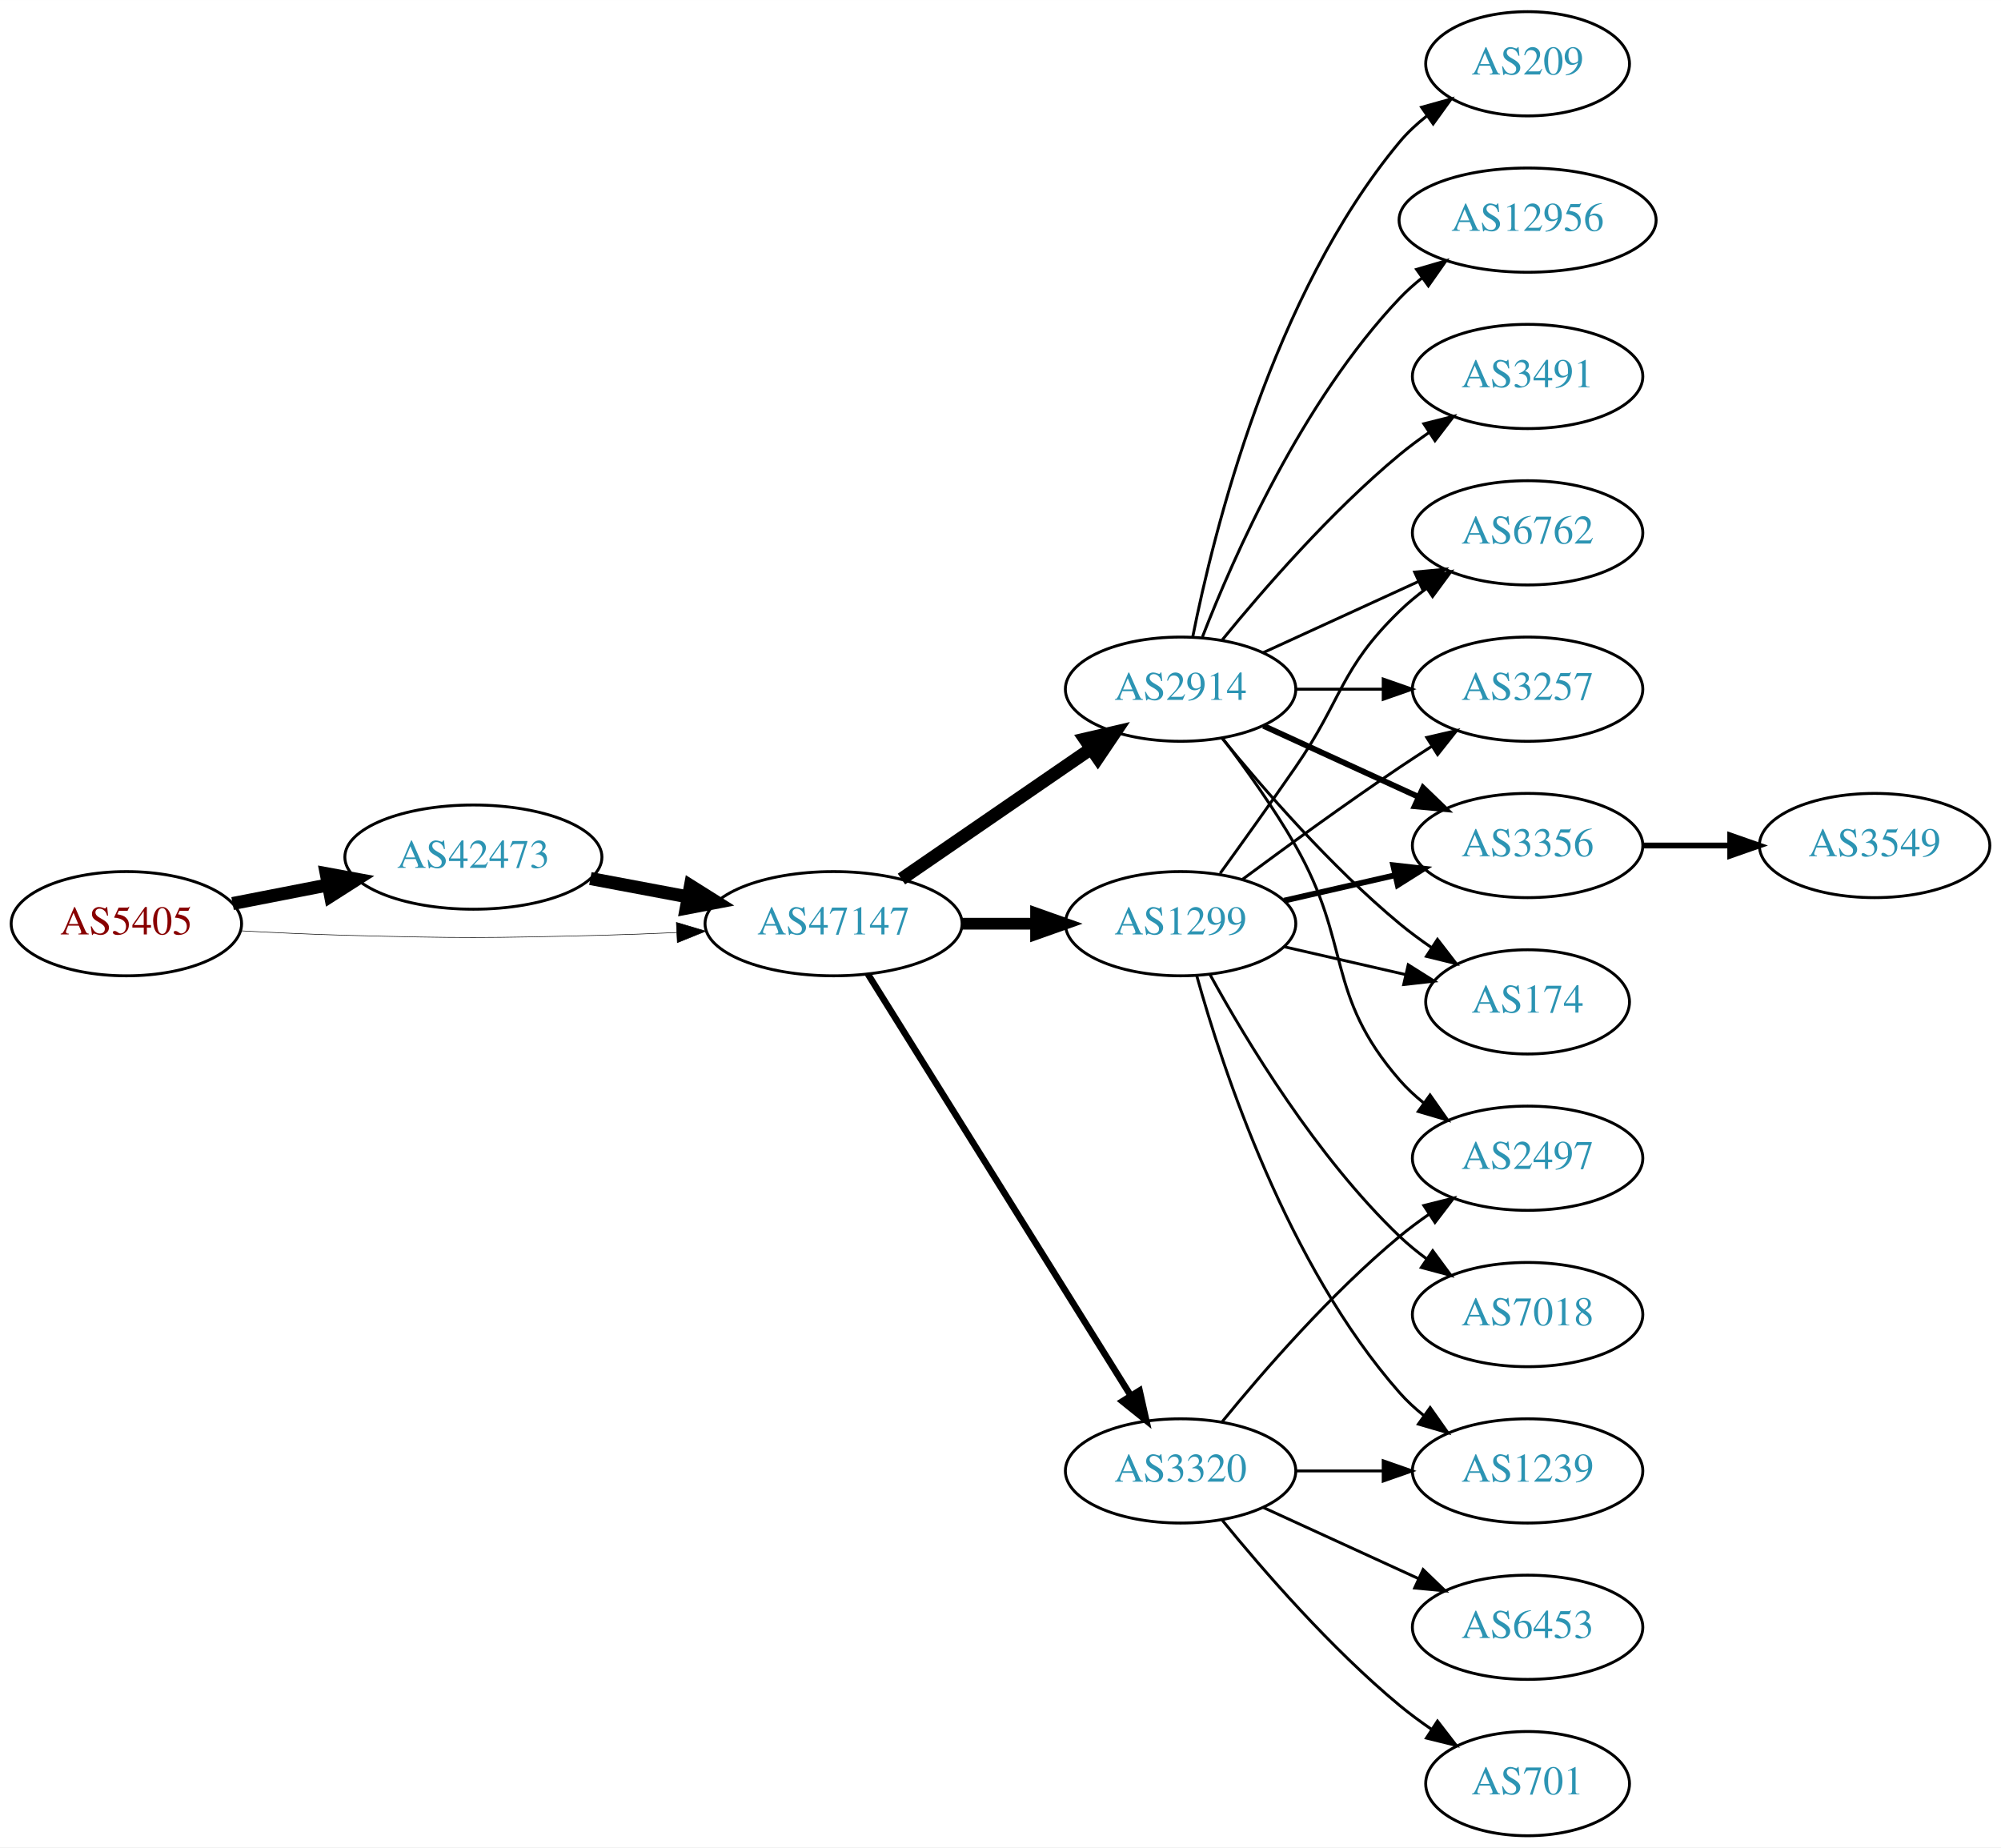
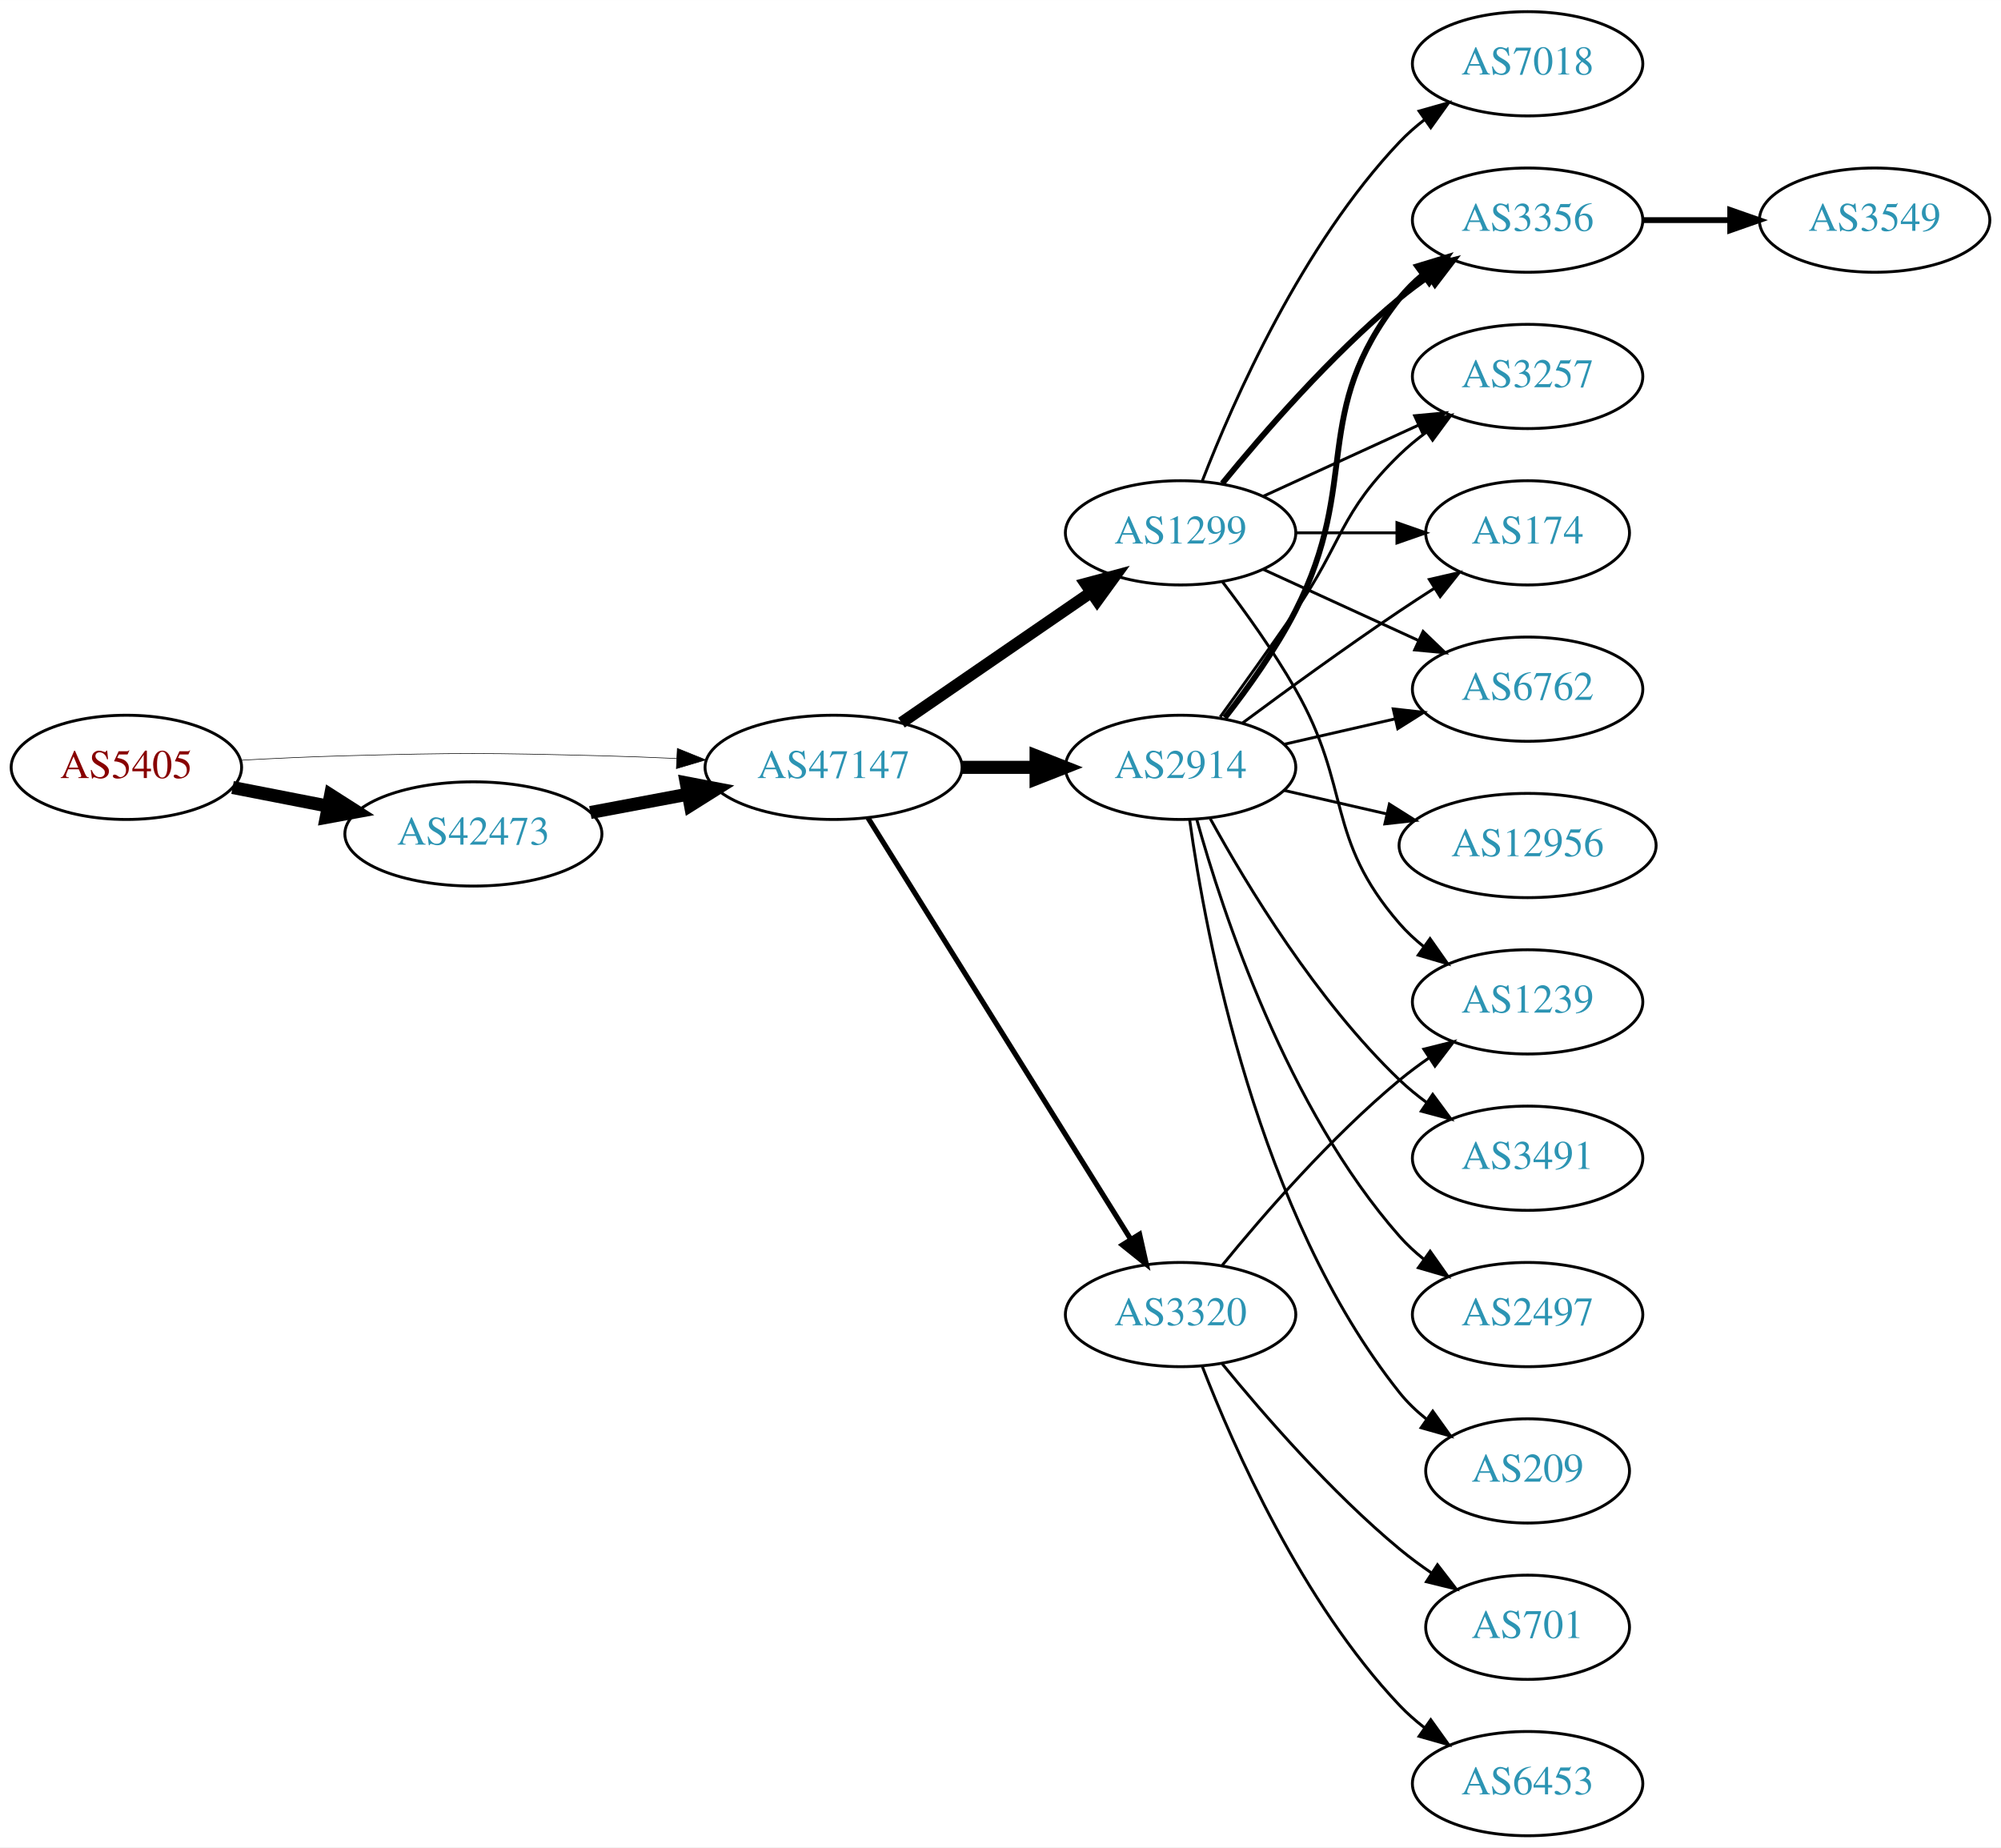
<svg xmlns="http://www.w3.org/2000/svg" xmlns:xlink="http://www.w3.org/1999/xlink" width="691pt" height="638pt" viewBox="0.00 0.00 691.06 638.00">
  <g id="graph0" class="graph" transform="scale(1 1) rotate(0) translate(4 634)">
    <polygon fill="white" stroke="none" points="-4,4 -4,-634 687.055,-634 687.055,4 -4,4" />
    <g id="node1" class="node">
      <g id="a_node1">
        <a xlink:href="/asn/5405" xlink:title="AS5405 ~ CSO.net Internet Services GmbH [AT]">
-           <ellipse fill="#ffffff" stroke="black" cx="39.647" cy="-315" rx="39.794" ry="18" />
-           <text text-anchor="middle" x="39.647" y="-311.3" font-family="Times,serif" font-size="14.00" fill="#880000">AS5405</text>
+           <ellipse fill="#ffffff" stroke="black" cx="39.647" cy="-369" rx="39.794" ry="18" />
+           <text text-anchor="middle" x="39.647" y="-365.3" font-family="Times,serif" font-size="14.00" fill="#880000">AS5405</text>
        </a>
      </g>
    </g>
    <g id="node2" class="node">
      <g id="a_node2">
        <a xlink:href="/asn/42473" xlink:title="AS42473 ~ ANEXIA Internetdienstleistungs GmbH [AT]">
-           <ellipse fill="#ffffff" stroke="black" cx="159.489" cy="-338" rx="44.393" ry="18" />
-           <text text-anchor="middle" x="159.489" y="-334.3" font-family="Times,serif" font-size="14.00" fill="#2c94b3">AS42473</text>
+           <ellipse fill="#ffffff" stroke="black" cx="159.489" cy="-346" rx="44.393" ry="18" />
+           <text text-anchor="middle" x="159.489" y="-342.3" font-family="Times,serif" font-size="14.00" fill="#2c94b3">AS42473</text>
        </a>
      </g>
    </g>
    <g id="edge1" class="edge">
-       <path fill="none" stroke="black" stroke-width="4.5" d="M76.323,-321.963C86.696,-323.988 98.214,-326.236 109.264,-328.392" />
-       <polygon fill="black" stroke="black" stroke-width="4.5" points="108.665,-332.287 119.234,-330.338 110.173,-324.558 108.665,-332.287" />
+       <path fill="none" stroke="black" stroke-width="4.5" d="M76.323,-362.037C86.696,-360.012 98.214,-357.764 109.264,-355.608" />
+       <polygon fill="black" stroke="black" stroke-width="4.5" points="110.173,-359.442 119.234,-353.662 108.665,-351.713 110.173,-359.442" />
    </g>
    <g id="node3" class="node">
      <g id="a_node3">
        <a xlink:href="/asn/47147" xlink:title="AS47147 ~ ANEXIA Internetdienstleistungs GmbH [AT]">
-           <ellipse fill="#ffffff" stroke="black" cx="283.881" cy="-315" rx="44.393" ry="18" />
-           <text text-anchor="middle" x="283.881" y="-311.3" font-family="Times,serif" font-size="14.00" fill="#2c94b3">AS47147</text>
+           <ellipse fill="#ffffff" stroke="black" cx="283.881" cy="-369" rx="44.393" ry="18" />
+           <text text-anchor="middle" x="283.881" y="-365.3" font-family="Times,serif" font-size="14.00" fill="#2c94b3">AS47147</text>
        </a>
      </g>
    </g>
    <g id="edge2" class="edge">
-       <path fill="none" stroke="black" stroke-width="0.196" d="M78.989,-312.551C90.642,-311.913 103.487,-311.316 115.293,-311 154.564,-309.949 164.412,-310.009 203.685,-311 212.093,-311.212 220.998,-311.551 229.685,-311.944" />
-       <polygon fill="black" stroke="black" stroke-width="0.196" points="229.582,-315.443 239.739,-312.425 229.917,-308.451 229.582,-315.443" />
+       <path fill="none" stroke="black" stroke-width="0.205" d="M78.989,-371.449C90.642,-372.087 103.487,-372.684 115.293,-373 154.564,-374.051 164.412,-373.991 203.685,-373 212.093,-372.788 220.998,-372.449 229.685,-372.056" />
+       <polygon fill="black" stroke="black" stroke-width="0.205" points="229.917,-375.549 239.739,-371.575 229.582,-368.557 229.917,-375.549" />
    </g>
    <g id="edge3" class="edge">
-       <path fill="none" stroke="black" stroke-width="4.5" d="M199.888,-330.596C210.589,-328.585 222.312,-326.382 233.489,-324.282" />
-       <polygon fill="black" stroke="black" stroke-width="4.5" points="234.455,-328.107 243.556,-322.39 233,-320.367 234.455,-328.107" />
+       <path fill="none" stroke="black" stroke-width="4.5" d="M199.888,-353.404C210.589,-355.415 222.312,-357.618 233.489,-359.718" />
+       <polygon fill="black" stroke="black" stroke-width="4.5" points="233,-363.633 243.556,-361.61 234.455,-355.893 233,-363.633" />
    </g>
    <g id="node4" class="node">
      <g id="a_node4">
-         <a xlink:href="/asn/2914" xlink:title="AS2914 ~ NTT America, Inc. [US]">
-           <ellipse fill="#ffffff" stroke="black" cx="403.724" cy="-396" rx="39.794" ry="18" />
-           <text text-anchor="middle" x="403.724" y="-392.3" font-family="Times,serif" font-size="14.00" fill="#2c94b3">AS2914</text>
+         <a xlink:href="/asn/1299" xlink:title="AS1299 ~ Telia Carrier [EU]">
+           <ellipse fill="#ffffff" stroke="black" cx="403.724" cy="-450" rx="39.794" ry="18" />
+           <text text-anchor="middle" x="403.724" y="-446.3" font-family="Times,serif" font-size="14.00" fill="#2c94b3">AS1299</text>
        </a>
      </g>
    </g>
    <g id="edge4" class="edge">
-       <path fill="none" stroke="black" stroke-width="4.5" d="M307.324,-330.426C325.905,-343.198 352.466,-361.455 372.846,-375.463" />
-       <polygon fill="black" stroke="black" stroke-width="4.5" points="370.689,-378.758 381.16,-381.178 375.149,-372.269 370.689,-378.758" />
+       <path fill="none" stroke="black" stroke-width="4.05" d="M307.324,-384.426C325.905,-397.198 352.466,-415.455 372.846,-429.463" />
+       <polygon fill="black" stroke="black" stroke-width="4.05" points="370.912,-432.434 381.16,-435.178 374.926,-426.593 370.912,-432.434" />
    </g>
    <g id="node5" class="node">
      <g id="a_node5">
-         <a xlink:href="/asn/1299" xlink:title="AS1299 ~ Telia Carrier [EU]">
-           <ellipse fill="#ffffff" stroke="black" cx="403.724" cy="-315" rx="39.794" ry="18" />
-           <text text-anchor="middle" x="403.724" y="-311.3" font-family="Times,serif" font-size="14.00" fill="#2c94b3">AS1299</text>
+         <a xlink:href="/asn/2914" xlink:title="AS2914 ~ NTT America, Inc. [US]">
+           <ellipse fill="#ffffff" stroke="black" cx="403.724" cy="-369" rx="39.794" ry="18" />
+           <text text-anchor="middle" x="403.724" y="-365.3" font-family="Times,serif" font-size="14.00" fill="#2c94b3">AS2914</text>
        </a>
      </g>
    </g>
    <g id="edge5" class="edge">
-       <path fill="none" stroke="black" stroke-width="4.05" d="M328.092,-315C336.405,-315 345.168,-315 353.65,-315" />
-       <polygon fill="black" stroke="black" stroke-width="4.05" points="353.809,-318.544 363.809,-315 353.809,-311.456 353.809,-318.544" />
+       <path fill="none" stroke="black" stroke-width="4.5" d="M328.092,-369C336.405,-369 345.168,-369 353.65,-369" />
+       <polygon fill="black" stroke="black" stroke-width="4.5" points="353.809,-372.938 363.809,-369 353.809,-365.063 353.809,-372.938" />
    </g>
    <g id="node6" class="node">
      <g id="a_node6">
        <a xlink:href="/asn/3320" xlink:title="AS3320 ~ DTAG [DE]">
-           <ellipse fill="#ffffff" stroke="black" cx="403.724" cy="-126" rx="39.794" ry="18" />
-           <text text-anchor="middle" x="403.724" y="-122.3" font-family="Times,serif" font-size="14.00" fill="#2c94b3">AS3320</text>
+           <ellipse fill="#ffffff" stroke="black" cx="403.724" cy="-180" rx="39.794" ry="18" />
+           <text text-anchor="middle" x="403.724" y="-176.3" font-family="Times,serif" font-size="14.00" fill="#2c94b3">AS3320</text>
        </a>
      </g>
    </g>
    <g id="edge6" class="edge">
-       <path fill="none" stroke="black" stroke-width="2.25" d="M295.756,-297.558C316.54,-264.225 362,-191.314 386.429,-152.134" />
-       <polygon fill="black" stroke="black" stroke-width="2.25" points="389.554,-153.737 391.875,-143.4 383.614,-150.034 389.554,-153.737" />
+       <path fill="none" stroke="black" stroke-width="1.8" d="M295.756,-351.558C316.54,-318.225 362,-245.314 386.429,-206.134" />
+       <polygon fill="black" stroke="black" stroke-width="1.8" points="389.554,-207.737 391.875,-197.4 383.614,-204.034 389.554,-207.737" />
    </g>
    <g id="node7" class="node">
      <g id="a_node7">
-         <a xlink:href="/asn/3356" xlink:title="AS3356 ~ Level 3 Parent, LLC [US]">
-           <ellipse fill="#ffffff" stroke="black" cx="523.566" cy="-342" rx="39.794" ry="18" />
-           <text text-anchor="middle" x="523.566" y="-338.3" font-family="Times,serif" font-size="14.00" fill="#2c94b3">AS3356</text>
+         <a xlink:href="/asn/7018" xlink:title="AS7018 ~ AT&amp;T Services, Inc. [US]">
+           <ellipse fill="#ffffff" stroke="black" cx="523.566" cy="-612" rx="39.794" ry="18" />
+           <text text-anchor="middle" x="523.566" y="-608.3" font-family="Times,serif" font-size="14.00" fill="#2c94b3">AS7018</text>
        </a>
      </g>
    </g>
    <g id="edge7" class="edge">
-       <path fill="none" stroke="black" stroke-width="2" d="M432.353,-383.339C448.31,-376.027 468.58,-366.739 485.863,-358.819" />
-       <polygon fill="black" stroke="black" stroke-width="2" points="487.478,-361.929 495.111,-354.581 484.562,-355.565 487.478,-361.929" />
+       <path fill="none" stroke="black" d="M411.247,-467.994C421.997,-495.728 445.655,-549.429 479.37,-585 481.956,-587.728 484.874,-590.294 487.942,-592.677" />
+       <polygon fill="black" stroke="black" points="486.096,-595.658 496.29,-598.543 490.12,-589.93 486.096,-595.658" />
    </g>
    <g id="node8" class="node">
      <g id="a_node8">
-         <a xlink:href="/asn/209" xlink:title="AS209 ~ CenturyLink Communications, LLC [US]">
-           <ellipse fill="#ffffff" stroke="black" cx="523.566" cy="-612" rx="35.194" ry="18" />
-           <text text-anchor="middle" x="523.566" y="-608.3" font-family="Times,serif" font-size="14.00" fill="#2c94b3">AS209</text>
+         <a xlink:href="/asn/174" xlink:title="AS174 ~ Cogent Communications [US]">
+           <ellipse fill="#ffffff" stroke="black" cx="523.566" cy="-450" rx="35.194" ry="18" />
+           <text text-anchor="middle" x="523.566" y="-446.3" font-family="Times,serif" font-size="14.00" fill="#2c94b3">AS174</text>
        </a>
      </g>
    </g>
    <g id="edge8" class="edge">
-       <path fill="none" stroke="black" d="M407.922,-414.073C415.086,-450.141 435.36,-532.125 479.37,-585 482.107,-588.288 485.352,-591.298 488.815,-594.017" />
-       <polygon fill="black" stroke="black" points="486.95,-596.983 497.156,-599.827 490.952,-591.239 486.95,-596.983" />
+       <path fill="none" stroke="black" d="M443.636,-450C454.723,-450 466.883,-450 478.265,-450" />
+       <polygon fill="black" stroke="black" points="478.447,-453.5 488.447,-450 478.447,-446.5 478.447,-453.5" />
    </g>
    <g id="node9" class="node">
      <g id="a_node9">
-         <a xlink:href="/asn/12956" xlink:title="AS12956 ~ TELXIUS [ES]">
-           <ellipse fill="#ffffff" stroke="black" cx="523.566" cy="-558" rx="44.393" ry="18" />
-           <text text-anchor="middle" x="523.566" y="-554.3" font-family="Times,serif" font-size="14.00" fill="#2c94b3">AS12956</text>
+         <a xlink:href="/asn/6762" xlink:title="AS6762 ~ TELECOM ITALIA SPARKLE S.p.A. [IT]">
+           <ellipse fill="#ffffff" stroke="black" cx="523.566" cy="-396" rx="39.794" ry="18" />
+           <text text-anchor="middle" x="523.566" y="-392.3" font-family="Times,serif" font-size="14.00" fill="#2c94b3">AS6762</text>
        </a>
      </g>
    </g>
    <g id="edge9" class="edge">
-       <path fill="none" stroke="black" d="M411.247,-413.994C421.997,-441.728 445.655,-495.429 479.37,-531 481.754,-533.515 484.421,-535.893 487.227,-538.117" />
-       <polygon fill="black" stroke="black" points="485.221,-540.985 495.389,-543.961 489.296,-535.293 485.221,-540.985" />
+       <path fill="none" stroke="black" d="M432.353,-437.339C448.31,-430.027 468.58,-420.739 485.863,-412.819" />
+       <polygon fill="black" stroke="black" points="487.478,-415.929 495.111,-408.581 484.562,-409.565 487.478,-415.929" />
    </g>
    <g id="node10" class="node">
      <g id="a_node10">
-         <a xlink:href="/asn/174" xlink:title="AS174 ~ Cogent Communications [US]">
-           <ellipse fill="#ffffff" stroke="black" cx="523.566" cy="-288" rx="35.194" ry="18" />
-           <text text-anchor="middle" x="523.566" y="-284.3" font-family="Times,serif" font-size="14.00" fill="#2c94b3">AS174</text>
+         <a xlink:href="/asn/3356" xlink:title="AS3356 ~ Level 3 Parent, LLC [US]">
+           <ellipse fill="#ffffff" stroke="black" cx="523.566" cy="-558" rx="39.794" ry="18" />
+           <text text-anchor="middle" x="523.566" y="-554.3" font-family="Times,serif" font-size="14.00" fill="#2c94b3">AS3356</text>
        </a>
      </g>
    </g>
    <g id="edge10" class="edge">
-       <path fill="none" stroke="black" d="M418.143,-378.935C432.257,-361.625 455.672,-334.655 479.37,-315 482.833,-312.128 486.626,-309.331 490.48,-306.692" />
-       <polygon fill="black" stroke="black" points="492.442,-309.592 498.913,-301.203 488.623,-303.725 492.442,-309.592" />
+       <path fill="none" stroke="black" stroke-width="2" d="M418.143,-467.065C432.257,-484.375 455.672,-511.345 479.37,-531 482.587,-533.668 486.087,-536.27 489.658,-538.741" />
+       <polygon fill="black" stroke="black" stroke-width="2" points="487.735,-541.666 498.014,-544.236 491.581,-535.817 487.735,-541.666" />
    </g>
    <g id="node11" class="node">
      <g id="a_node11">
-         <a xlink:href="/asn/6762" xlink:title="AS6762 ~ TELECOM ITALIA SPARKLE S.p.A. [IT]">
-           <ellipse fill="#ffffff" stroke="black" cx="523.566" cy="-450" rx="39.794" ry="18" />
-           <text text-anchor="middle" x="523.566" y="-446.3" font-family="Times,serif" font-size="14.00" fill="#2c94b3">AS6762</text>
+         <a xlink:href="/asn/1239" xlink:title="AS1239 ~ Sprint [US]">
+           <ellipse fill="#ffffff" stroke="black" cx="523.566" cy="-288" rx="39.794" ry="18" />
+           <text text-anchor="middle" x="523.566" y="-284.3" font-family="Times,serif" font-size="14.00" fill="#2c94b3">AS1239</text>
        </a>
      </g>
    </g>
    <g id="edge11" class="edge">
-       <path fill="none" stroke="black" d="M432.353,-408.661C448.31,-415.973 468.58,-425.261 485.863,-433.181" />
-       <polygon fill="black" stroke="black" points="484.562,-436.435 495.111,-437.419 487.478,-430.071 484.562,-436.435" />
+       <path fill="none" stroke="black" d="M418.185,-433.087C426.078,-422.73 435.927,-409.008 443.37,-396 462.935,-361.806 453.536,-344.742 479.37,-315 481.835,-312.162 484.672,-309.523 487.689,-307.094" />
+       <polygon fill="black" stroke="black" points="489.876,-309.833 495.968,-301.164 485.8,-304.142 489.876,-309.833" />
    </g>
    <g id="node12" class="node">
      <g id="a_node12">
-         <a xlink:href="/asn/2497" xlink:title="AS2497 ~ Internet Initiative Japan Inc. [JP]">
-           <ellipse fill="#ffffff" stroke="black" cx="523.566" cy="-234" rx="39.794" ry="18" />
-           <text text-anchor="middle" x="523.566" y="-230.3" font-family="Times,serif" font-size="14.00" fill="#2c94b3">AS2497</text>
+         <a xlink:href="/asn/3257" xlink:title="AS3257 ~ GTT [DE]">
+           <ellipse fill="#ffffff" stroke="black" cx="523.566" cy="-504" rx="39.794" ry="18" />
+           <text text-anchor="middle" x="523.566" y="-500.3" font-family="Times,serif" font-size="14.00" fill="#2c94b3">AS3257</text>
        </a>
      </g>
    </g>
    <g id="edge12" class="edge">
-       <path fill="none" stroke="black" d="M418.185,-379.087C426.078,-368.73 435.927,-355.008 443.37,-342 462.935,-307.806 453.536,-290.742 479.37,-261 481.835,-258.162 484.672,-255.523 487.689,-253.094" />
-       <polygon fill="black" stroke="black" points="489.876,-255.833 495.968,-247.164 485.8,-250.142 489.876,-255.833" />
+       <path fill="none" stroke="black" d="M432.353,-462.661C448.31,-469.973 468.58,-479.261 485.863,-487.181" />
+       <polygon fill="black" stroke="black" points="484.562,-490.435 495.111,-491.419 487.478,-484.071 484.562,-490.435" />
+     </g>
+     <g id="edge13" class="edge">
+       <path fill="none" stroke="black" d="M425.054,-384.277C439.916,-395.304 460.661,-410.407 479.37,-423 483.188,-425.569 487.238,-428.21 491.268,-430.786" />
+       <polygon fill="black" stroke="black" points="489.637,-433.895 499.962,-436.271 493.372,-427.975 489.637,-433.895" />
+     </g>
+     <g id="edge19" class="edge">
+       <path fill="none" stroke="black" d="M439.443,-376.955C451.443,-379.704 465.064,-382.825 477.756,-385.733" />
+       <polygon fill="black" stroke="black" points="477.159,-389.187 487.688,-388.009 478.722,-382.364 477.159,-389.187" />
+     </g>
+     <g id="edge15" class="edge">
+       <path fill="none" stroke="black" stroke-width="2" d="M419.02,-386.14C427.006,-396.353 436.668,-409.853 443.37,-423 466.351,-468.077 448.072,-491.246 479.37,-531 481.695,-533.953 484.439,-536.67 487.398,-539.147" />
+       <polygon fill="black" stroke="black" stroke-width="2" points="485.457,-542.064 495.595,-545.145 489.591,-536.415 485.457,-542.064" />
+     </g>
+     <g id="edge18" class="edge">
+       <path fill="none" stroke="black" d="M417.403,-386.406C425.018,-396.937 434.851,-410.67 443.37,-423 459.766,-446.731 458.677,-456.906 479.37,-477 482.215,-479.763 485.389,-482.386 488.689,-484.834" />
+       <polygon fill="black" stroke="black" points="486.806,-487.786 497.037,-490.538 490.755,-482.006 486.806,-487.786" />
    </g>
    <g id="node13" class="node">
      <g id="a_node13">
-         <a xlink:href="/asn/3491" xlink:title="AS3491 ~ PCCW Global, Inc. [US]">
-           <ellipse fill="#ffffff" stroke="black" cx="523.566" cy="-504" rx="39.794" ry="18" />
-           <text text-anchor="middle" x="523.566" y="-500.3" font-family="Times,serif" font-size="14.00" fill="#2c94b3">AS3491</text>
-         </a>
-       </g>
-     </g>
-     <g id="edge13" class="edge">
-       <path fill="none" stroke="black" d="M418.143,-413.065C432.257,-430.375 455.672,-457.345 479.37,-477 482.587,-479.668 486.087,-482.27 489.658,-484.741" />
-       <polygon fill="black" stroke="black" points="487.735,-487.666 498.014,-490.236 491.581,-481.817 487.735,-487.666" />
+         <a xlink:href="/asn/12956" xlink:title="AS12956 ~ TELXIUS [ES]">
+           <ellipse fill="#ffffff" stroke="black" cx="523.566" cy="-342" rx="44.393" ry="18" />
+           <text text-anchor="middle" x="523.566" y="-338.3" font-family="Times,serif" font-size="14.00" fill="#2c94b3">AS12956</text>
+         </a>
+       </g>
+     </g>
+     <g id="edge14" class="edge">
+       <path fill="none" stroke="black" d="M439.443,-361.045C450.582,-358.493 463.117,-355.621 475.01,-352.896" />
+       <polygon fill="black" stroke="black" points="475.838,-356.297 484.804,-350.652 474.275,-349.474 475.838,-356.297" />
    </g>
    <g id="node14" class="node">
      <g id="a_node14">
-         <a xlink:href="/asn/3257" xlink:title="AS3257 ~ GTT [DE]">
-           <ellipse fill="#ffffff" stroke="black" cx="523.566" cy="-396" rx="39.794" ry="18" />
-           <text text-anchor="middle" x="523.566" y="-392.3" font-family="Times,serif" font-size="14.00" fill="#2c94b3">AS3257</text>
-         </a>
-       </g>
-     </g>
-     <g id="edge14" class="edge">
-       <path fill="none" stroke="black" d="M443.636,-396C453.19,-396 463.539,-396 473.502,-396" />
-       <polygon fill="black" stroke="black" points="473.695,-399.5 483.695,-396 473.694,-392.5 473.695,-399.5" />
-     </g>
-     <g id="edge15" class="edge">
-       <path fill="none" stroke="black" stroke-width="2" d="M439.443,-322.955C451.443,-325.704 465.064,-328.825 477.756,-331.733" />
-       <polygon fill="black" stroke="black" stroke-width="2" points="477.159,-335.187 487.688,-334.009 478.722,-328.364 477.159,-335.187" />
-     </g>
-     <g id="edge17" class="edge">
-       <path fill="none" stroke="black" d="M439.443,-307.045C452.536,-304.045 467.558,-300.604 481.199,-297.478" />
-       <polygon fill="black" stroke="black" points="482.34,-300.807 491.306,-295.162 480.777,-293.984 482.34,-300.807" />
+         <a xlink:href="/asn/3491" xlink:title="AS3491 ~ PCCW Global, Inc. [US]">
+           <ellipse fill="#ffffff" stroke="black" cx="523.566" cy="-234" rx="39.794" ry="18" />
+           <text text-anchor="middle" x="523.566" y="-230.3" font-family="Times,serif" font-size="14.00" fill="#2c94b3">AS3491</text>
+         </a>
+       </g>
    </g>
    <g id="edge16" class="edge">
-       <path fill="none" stroke="black" d="M417.403,-332.406C425.018,-342.937 434.851,-356.67 443.37,-369 459.766,-392.731 458.677,-402.906 479.37,-423 482.215,-425.763 485.389,-428.386 488.689,-430.834" />
-       <polygon fill="black" stroke="black" points="486.806,-433.786 497.037,-436.538 490.755,-428.006 486.806,-433.786" />
-     </g>
-     <g id="edge20" class="edge">
-       <path fill="none" stroke="black" d="M425.054,-330.277C439.916,-341.304 460.661,-356.407 479.37,-369 482.919,-371.389 486.67,-373.839 490.418,-376.242" />
-       <polygon fill="black" stroke="black" points="488.744,-379.325 499.067,-381.712 492.486,-373.409 488.744,-379.325" />
+       <path fill="none" stroke="black" d="M413.965,-351.287C426.51,-328.439 450.687,-288.389 479.37,-261 482.238,-258.261 485.427,-255.653 488.736,-253.215" />
+       <polygon fill="black" stroke="black" points="490.8,-256.044 497.096,-247.523 486.86,-250.258 490.8,-256.044" />
    </g>
    <g id="node15" class="node">
      <g id="a_node15">
-         <a xlink:href="/asn/7018" xlink:title="AS7018 ~ AT&amp;T Services, Inc. [US]">
+         <a xlink:href="/asn/2497" xlink:title="AS2497 ~ Internet Initiative Japan Inc. [JP]">
          <ellipse fill="#ffffff" stroke="black" cx="523.566" cy="-180" rx="39.794" ry="18" />
-           <text text-anchor="middle" x="523.566" y="-176.3" font-family="Times,serif" font-size="14.00" fill="#2c94b3">AS7018</text>
-         </a>
-       </g>
-     </g>
-     <g id="edge18" class="edge">
-       <path fill="none" stroke="black" d="M413.965,-297.287C426.51,-274.439 450.687,-234.389 479.37,-207 482.238,-204.261 485.427,-201.653 488.736,-199.215" />
-       <polygon fill="black" stroke="black" points="490.8,-202.044 497.096,-193.523 486.86,-196.258 490.8,-202.044" />
+           <text text-anchor="middle" x="523.566" y="-176.3" font-family="Times,serif" font-size="14.00" fill="#2c94b3">AS2497</text>
+         </a>
+       </g>
+     </g>
+     <g id="edge17" class="edge">
+       <path fill="none" stroke="black" d="M409.297,-351.054C418.202,-319.005 440.487,-251.158 479.37,-207 481.854,-204.179 484.704,-201.551 487.729,-199.129" />
+       <polygon fill="black" stroke="black" points="489.915,-201.869 496.019,-193.209 485.847,-196.172 489.915,-201.869" />
    </g>
    <g id="node16" class="node">
      <g id="a_node16">
-         <a xlink:href="/asn/1239" xlink:title="AS1239 ~ Sprint [US]">
-           <ellipse fill="#ffffff" stroke="black" cx="523.566" cy="-126" rx="39.794" ry="18" />
-           <text text-anchor="middle" x="523.566" y="-122.3" font-family="Times,serif" font-size="14.00" fill="#2c94b3">AS1239</text>
-         </a>
-       </g>
-     </g>
-     <g id="edge19" class="edge">
-       <path fill="none" stroke="black" d="M409.297,-297.054C418.202,-265.005 440.487,-197.158 479.37,-153 481.854,-150.179 484.704,-147.551 487.729,-145.129" />
-       <polygon fill="black" stroke="black" points="489.915,-147.869 496.019,-139.209 485.847,-142.172 489.915,-147.869" />
-     </g>
-     <g id="edge22" class="edge">
-       <path fill="none" stroke="black" d="M418.143,-143.065C432.257,-160.375 455.672,-187.345 479.37,-207 482.587,-209.668 486.087,-212.27 489.658,-214.741" />
-       <polygon fill="black" stroke="black" points="487.735,-217.666 498.014,-220.236 491.581,-211.817 487.735,-217.666" />
+         <a xlink:href="/asn/209" xlink:title="AS209 ~ CenturyLink Communications, LLC [US]">
+           <ellipse fill="#ffffff" stroke="black" cx="523.566" cy="-126" rx="35.194" ry="18" />
+           <text text-anchor="middle" x="523.566" y="-122.3" font-family="Times,serif" font-size="14.00" fill="#2c94b3">AS209</text>
+         </a>
+       </g>
+     </g>
+     <g id="edge20" class="edge">
+       <path fill="none" stroke="black" d="M406.863,-350.83C412.363,-311.026 430.189,-214.767 479.37,-153 482.035,-149.653 485.235,-146.607 488.673,-143.868" />
+       <polygon fill="black" stroke="black" points="490.811,-146.643 496.987,-138.035 486.791,-140.913 490.811,-146.643" />
    </g>
    <g id="edge23" class="edge">
-       <path fill="none" stroke="black" d="M443.636,-126C453.19,-126 463.539,-126 473.502,-126" />
-       <polygon fill="black" stroke="black" points="473.695,-129.5 483.695,-126 473.694,-122.5 473.695,-129.5" />
+       <path fill="none" stroke="black" d="M418.143,-197.065C432.257,-214.375 455.672,-241.345 479.37,-261 482.587,-263.668 486.087,-266.27 489.658,-268.741" />
+       <polygon fill="black" stroke="black" points="487.735,-271.666 498.014,-274.236 491.581,-265.817 487.735,-271.666" />
    </g>
    <g id="node18" class="node">
      <g id="a_node18">
-         <a xlink:href="/asn/6453" xlink:title="AS6453 ~ TATA COMMUNICATIONS (AMERICA) INC [US]">
-           <ellipse fill="#ffffff" stroke="black" cx="523.566" cy="-72" rx="39.794" ry="18" />
-           <text text-anchor="middle" x="523.566" y="-68.3" font-family="Times,serif" font-size="14.00" fill="#2c94b3">AS6453</text>
-         </a>
-       </g>
-     </g>
-     <g id="edge24" class="edge">
-       <path fill="none" stroke="black" d="M432.353,-113.339C448.31,-106.027 468.58,-96.739 485.863,-88.819" />
-       <polygon fill="black" stroke="black" points="487.478,-91.929 495.111,-84.581 484.562,-85.565 487.478,-91.929" />
+         <a xlink:href="/asn/701" xlink:title="AS701 ~ UUNET [US]">
+           <ellipse fill="#ffffff" stroke="black" cx="523.566" cy="-72" rx="35.194" ry="18" />
+           <text text-anchor="middle" x="523.566" y="-68.3" font-family="Times,serif" font-size="14.00" fill="#2c94b3">AS701</text>
+         </a>
+       </g>
+     </g>
+     <g id="edge22" class="edge">
+       <path fill="none" stroke="black" d="M418.143,-162.935C432.257,-145.625 455.672,-118.655 479.37,-99 482.833,-96.128 486.626,-93.331 490.48,-90.692" />
+       <polygon fill="black" stroke="black" points="492.442,-93.592 498.913,-85.203 488.623,-87.725 492.442,-93.592" />
    </g>
    <g id="node19" class="node">
      <g id="a_node19">
-         <a xlink:href="/asn/701" xlink:title="AS701 ~ UUNET [US]">
-           <ellipse fill="#ffffff" stroke="black" cx="523.566" cy="-18" rx="35.194" ry="18" />
-           <text text-anchor="middle" x="523.566" y="-14.3" font-family="Times,serif" font-size="14.00" fill="#2c94b3">AS701</text>
-         </a>
-       </g>
-     </g>
-     <g id="edge25" class="edge">
-       <path fill="none" stroke="black" d="M418.143,-108.935C432.257,-91.625 455.672,-64.655 479.37,-45 482.833,-42.128 486.626,-39.331 490.48,-36.692" />
-       <polygon fill="black" stroke="black" points="492.442,-39.592 498.913,-31.203 488.623,-33.725 492.442,-39.592" />
+         <a xlink:href="/asn/6453" xlink:title="AS6453 ~ TATA COMMUNICATIONS (AMERICA) INC [US]">
+           <ellipse fill="#ffffff" stroke="black" cx="523.566" cy="-18" rx="39.794" ry="18" />
+           <text text-anchor="middle" x="523.566" y="-14.3" font-family="Times,serif" font-size="14.00" fill="#2c94b3">AS6453</text>
+         </a>
+       </g>
+     </g>
+     <g id="edge24" class="edge">
+       <path fill="none" stroke="black" d="M411.247,-162.006C421.997,-134.272 445.655,-80.571 479.37,-45 481.956,-42.272 484.874,-39.706 487.942,-37.323" />
+       <polygon fill="black" stroke="black" points="490.12,-40.069 496.29,-31.457 486.096,-34.342 490.12,-40.069" />
    </g>
    <g id="node17" class="node">
      <g id="a_node17">
        <a xlink:href="/asn/3549" xlink:title="AS3549 ~ Level 3 Parent, LLC [US]">
-           <ellipse fill="#ffffff" stroke="black" cx="643.409" cy="-342" rx="39.794" ry="18" />
-           <text text-anchor="middle" x="643.409" y="-338.3" font-family="Times,serif" font-size="14.00" fill="#2c94b3">AS3549</text>
+           <ellipse fill="#ffffff" stroke="black" cx="643.409" cy="-558" rx="39.794" ry="18" />
+           <text text-anchor="middle" x="643.409" y="-554.3" font-family="Times,serif" font-size="14.00" fill="#2c94b3">AS3549</text>
        </a>
      </g>
    </g>
    <g id="edge21" class="edge">
-       <path fill="none" stroke="black" stroke-width="2" d="M563.479,-342C573.032,-342 583.382,-342 593.345,-342" />
-       <polygon fill="black" stroke="black" stroke-width="2" points="593.537,-345.5 603.537,-342 593.537,-338.5 593.537,-345.5" />
+       <path fill="none" stroke="black" stroke-width="2" d="M563.479,-558C573.032,-558 583.382,-558 593.345,-558" />
+       <polygon fill="black" stroke="black" stroke-width="2" points="593.537,-561.5 603.537,-558 593.537,-554.5 593.537,-561.5" />
    </g>
  </g>
</svg>
